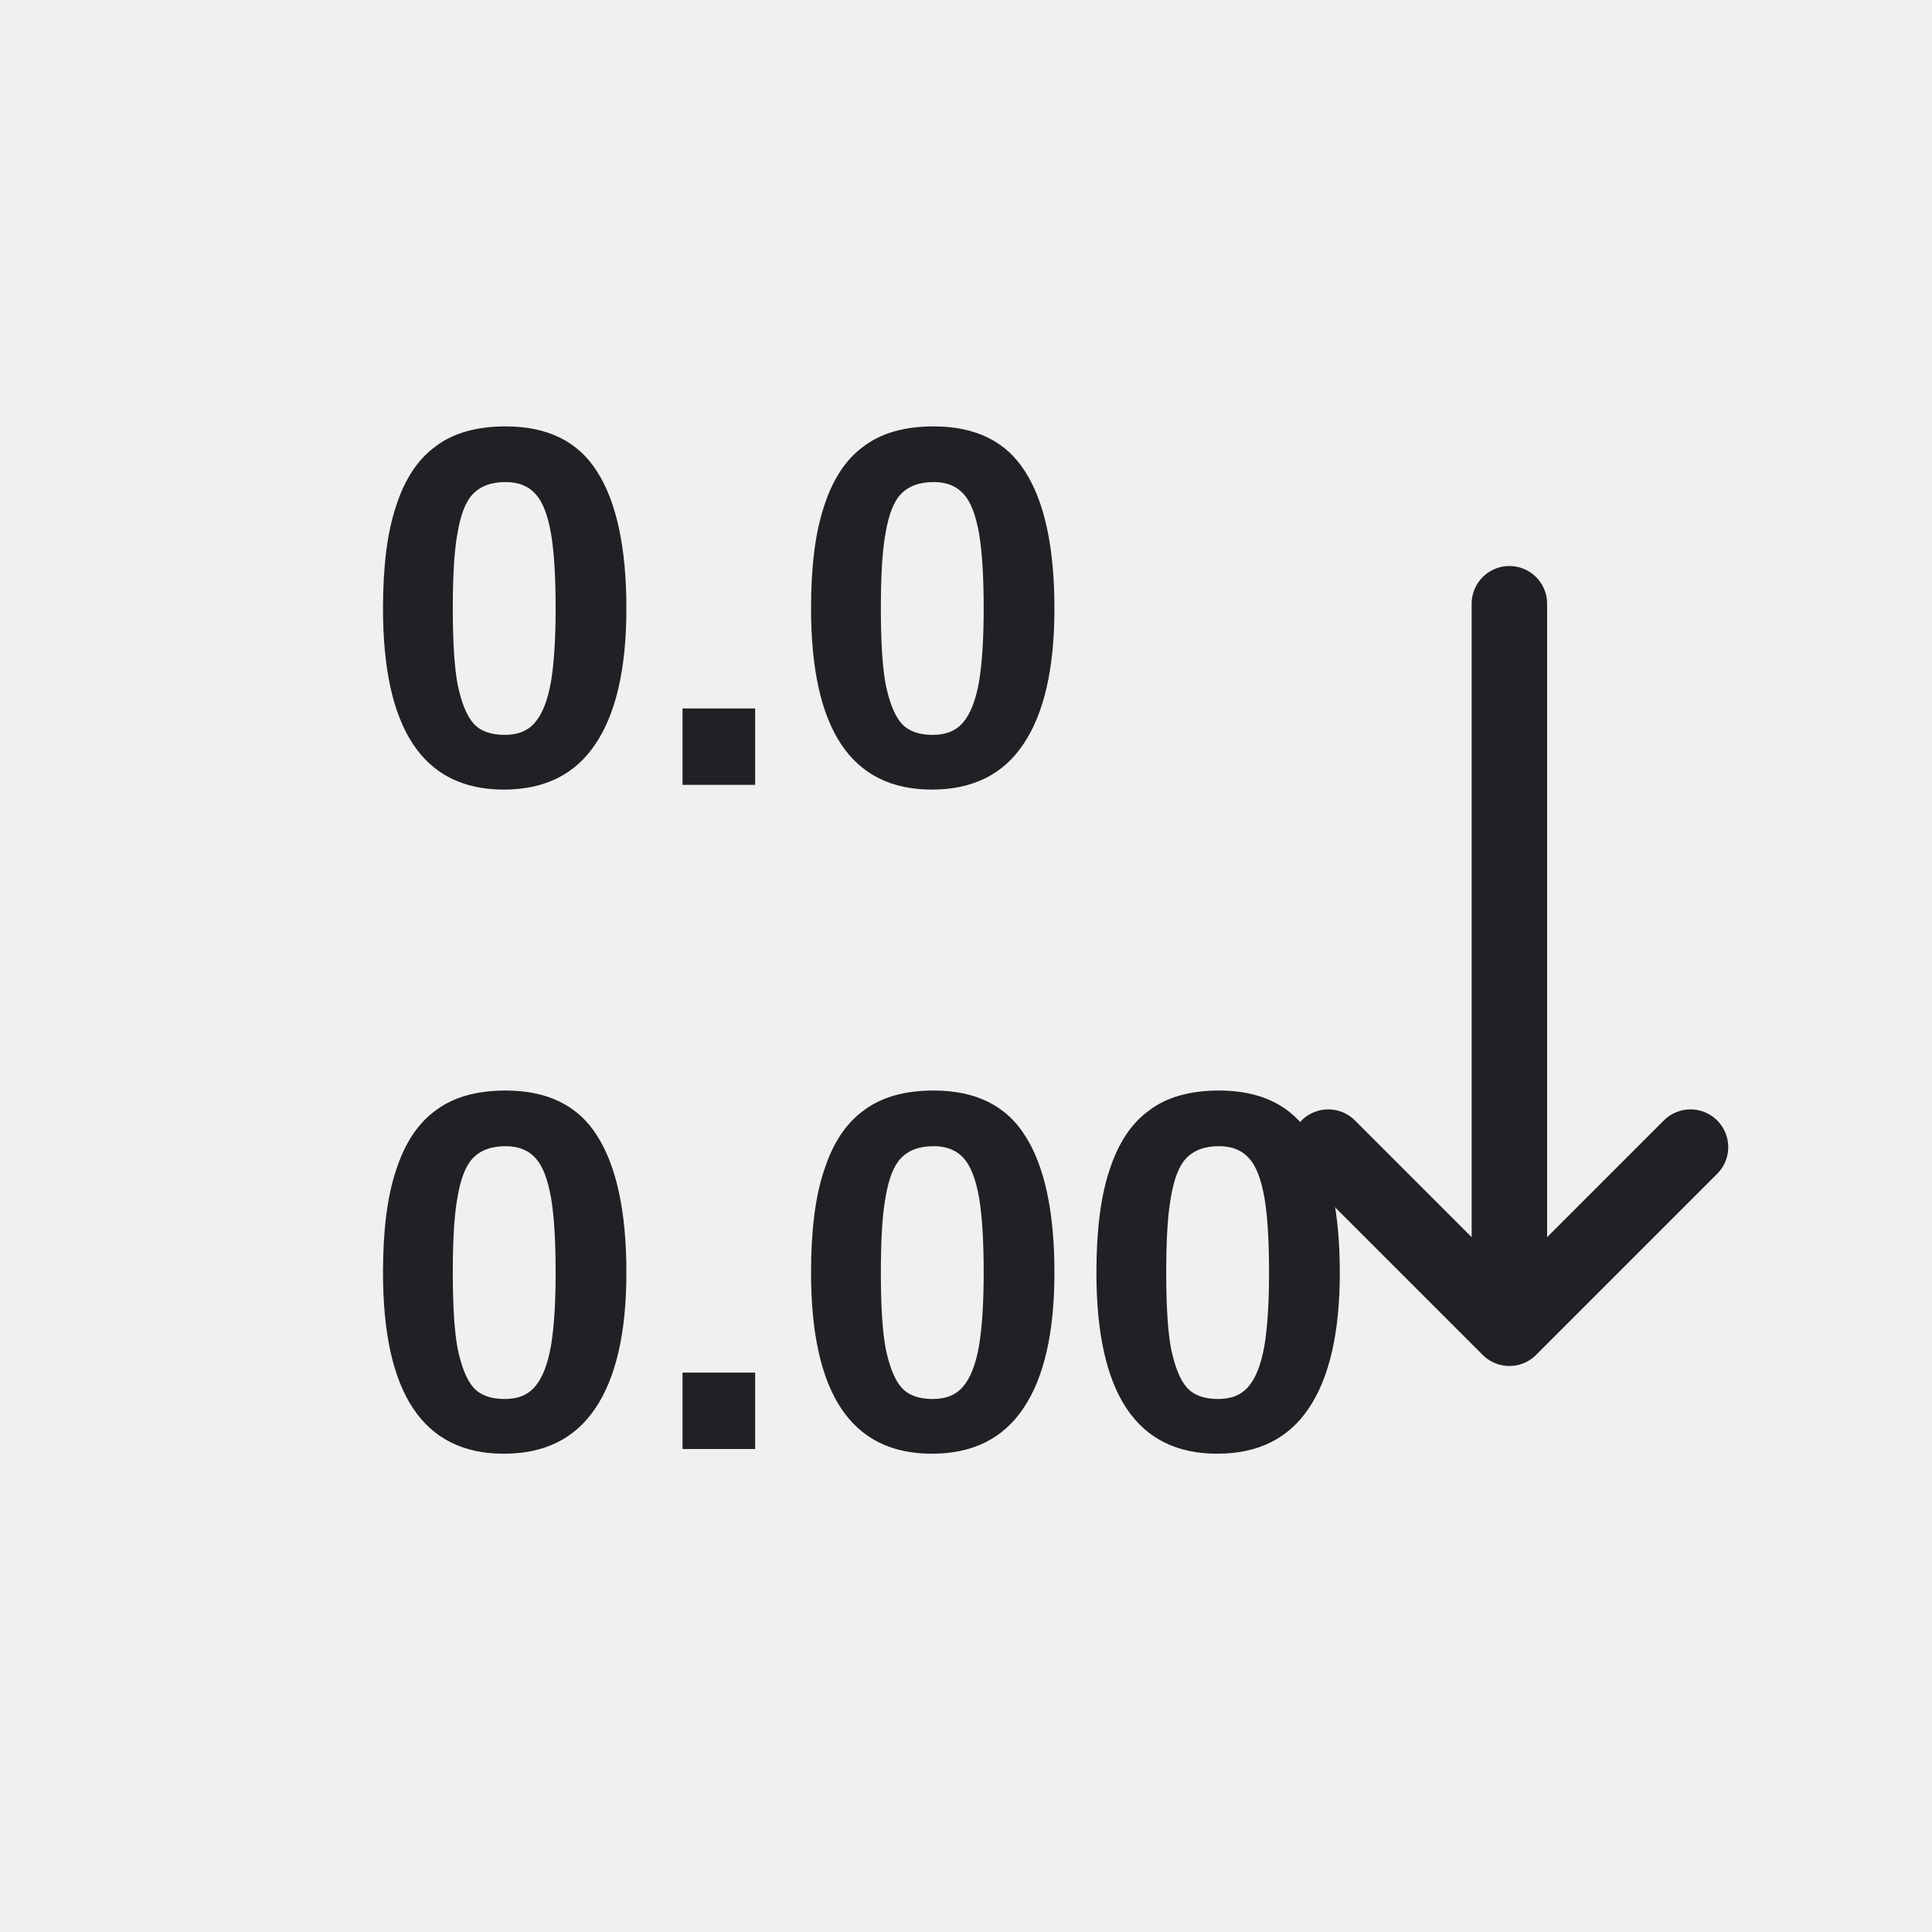
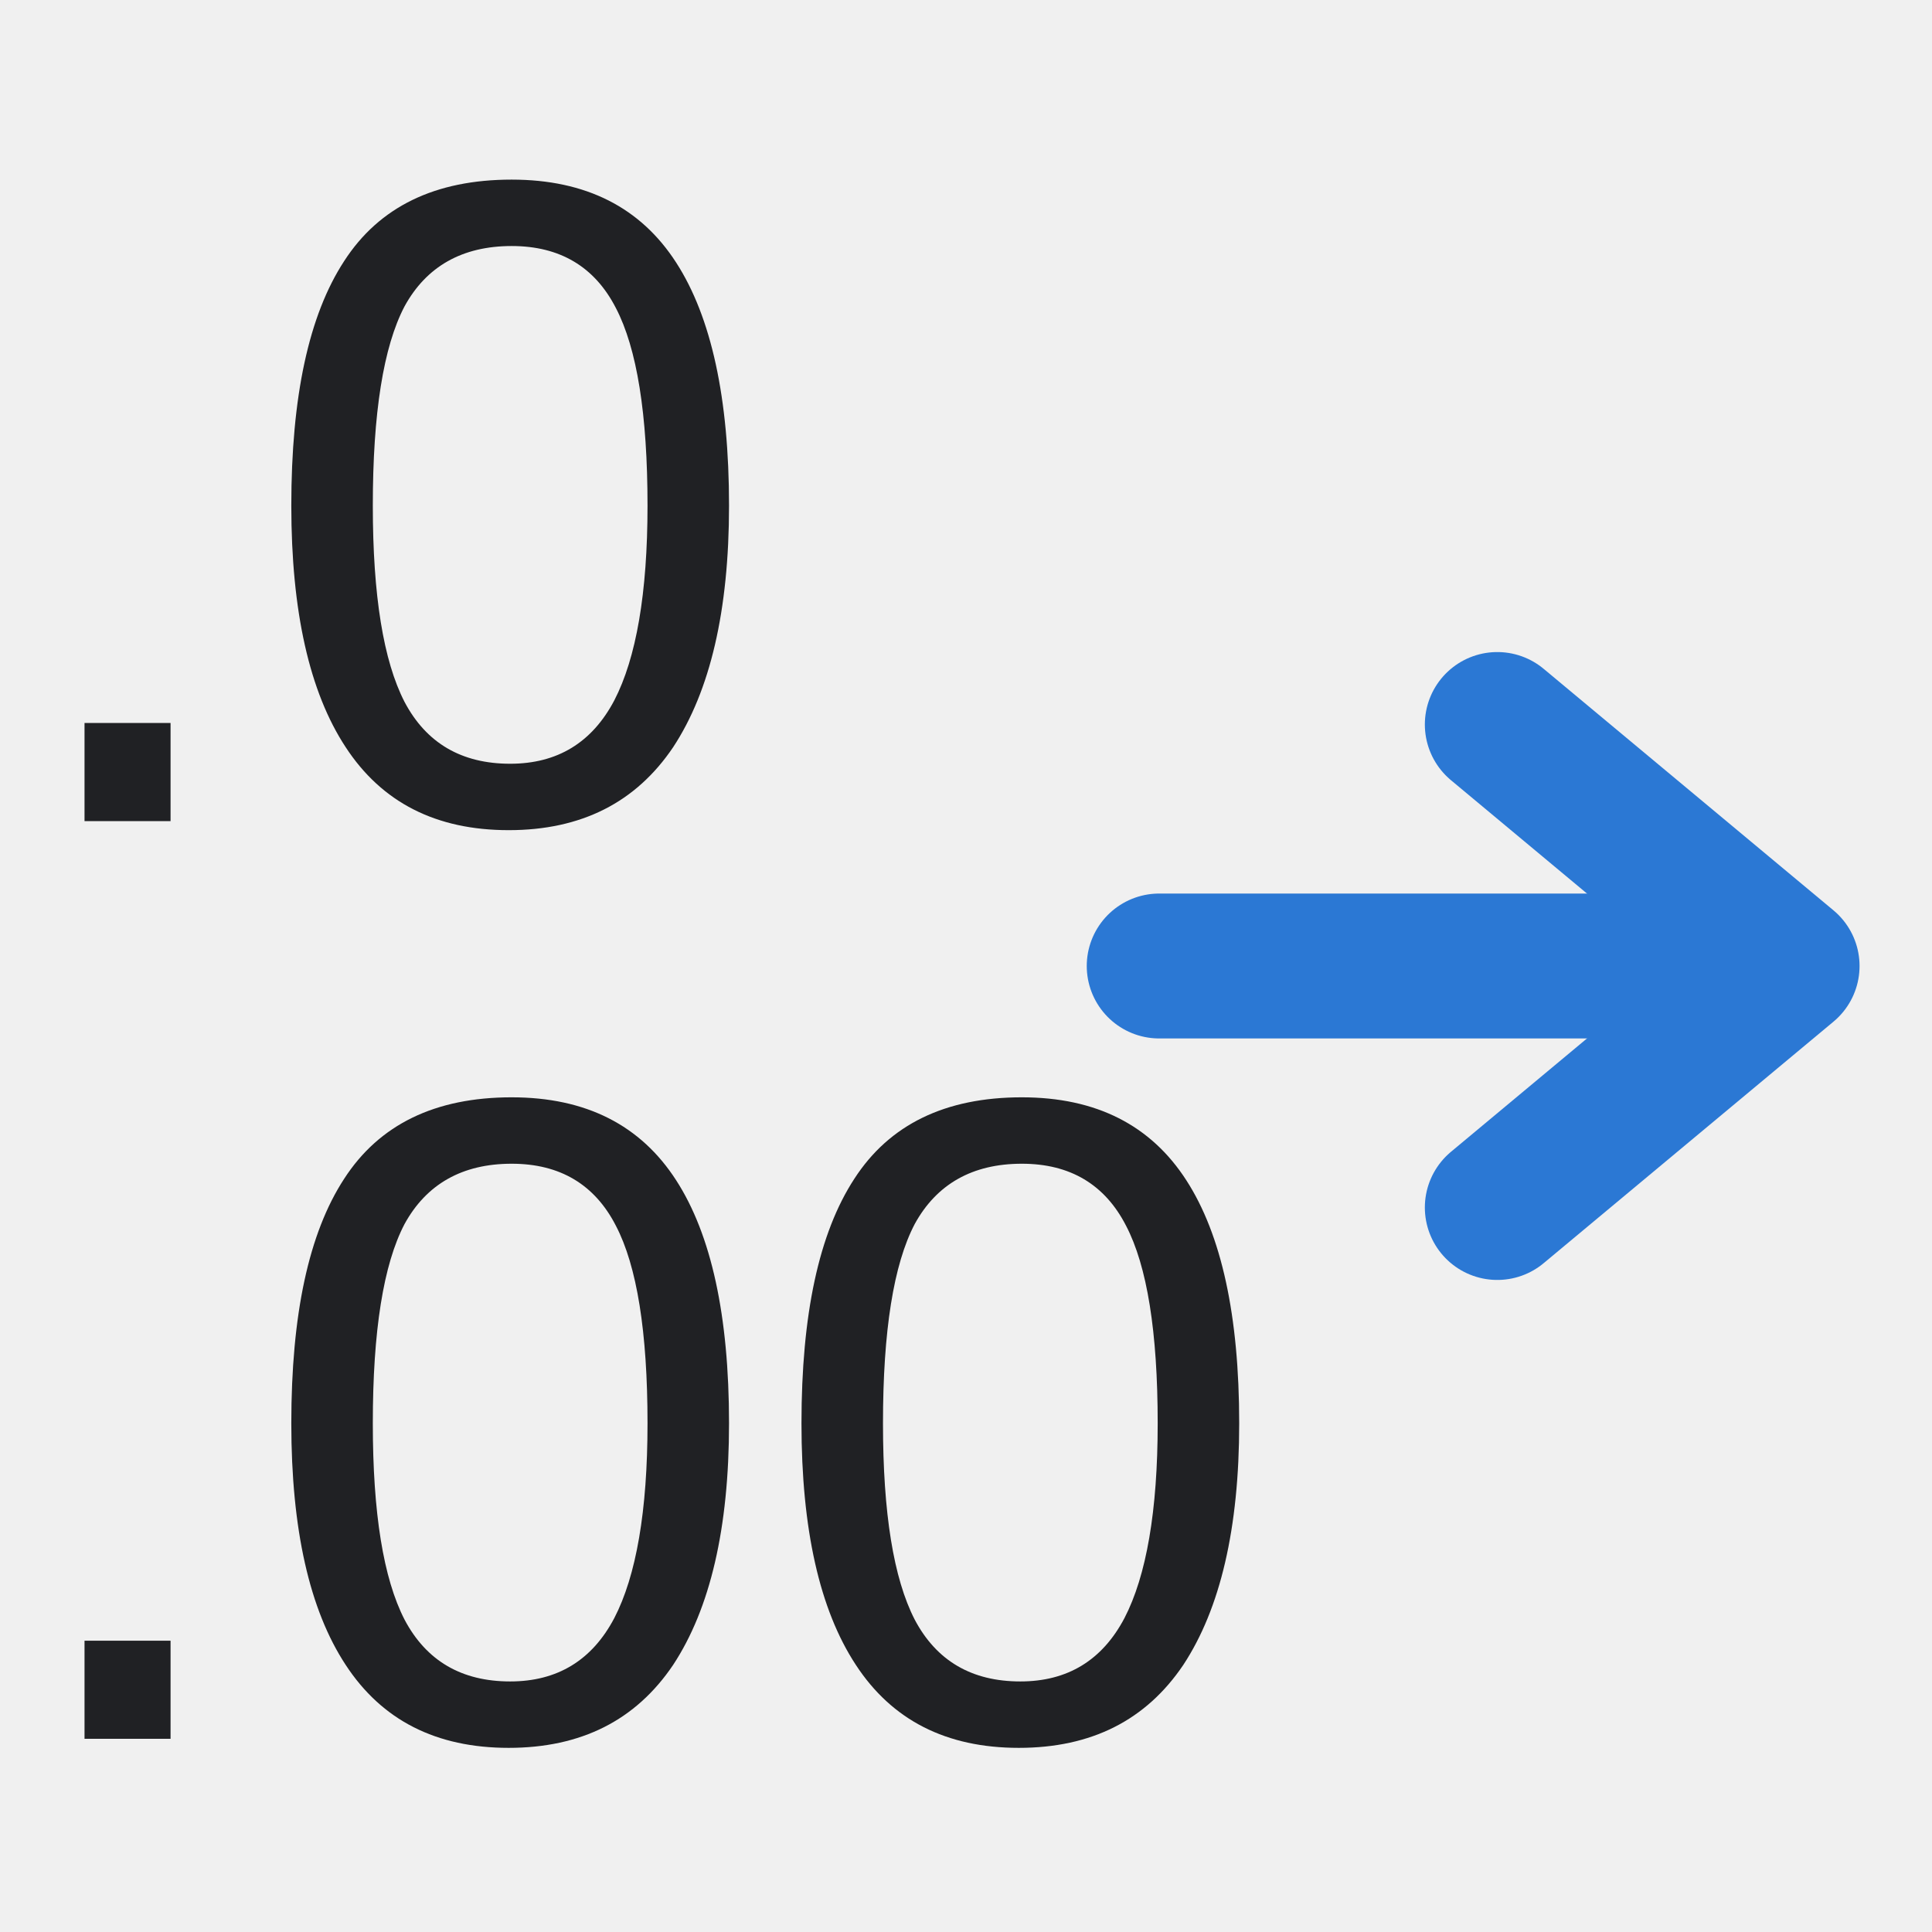
- <svg xmlns="http://www.w3.org/2000/svg" width="32" height="32" viewBox="0 0 32 32" role="img" aria-label="Increase Decimal Places">
-   <defs>
-     <style>
- .bg{fill:#fff}.paper{fill:#ffffff}.soft{fill:#f3f6f4}.grid{stroke:#6b7280;stroke-width:1.25;fill:none;stroke-linecap:square}.line{stroke:#202124;stroke-width:1.25;fill:none;stroke-linecap:round;stroke-linejoin:round}.thin{stroke:#202124;stroke-width:1.25;fill:none;stroke-linecap:round;stroke-linejoin:round}.heavy{stroke:#202124;stroke-width:1.25;fill:none;stroke-linecap:round;stroke-linejoin:round}.txt{font-family:Segoe UI,Arial,sans-serif;font-weight:600;fill:#202124}.txtb{font-family:Segoe UI,Arial,sans-serif;font-weight:700;fill:#202124}.green{fill:#217346}.greenLine{stroke:#217346}.blue{fill:#2b78d4}.blueLine{stroke:#2b78d4}.yellow{fill:#f7d14a}.red{fill:#d83b01}.orange{fill:#f4a340}.purple{fill:#8b5cf6}.gray{fill:#6b7280}.palegreen{fill:#d9eadf}.paleblue{fill:#dcecff}.paleyellow{fill:#fff2b8}.palered{fill:#ffd7d7}
- </style>
-   </defs>
-   <rect width="32" height="32" fill="none" />
-   <g>
-     <text class="txt" x="6" y="13" font-size="8.5">0.0</text>
-     <text class="txt" x="6" y="24" font-size="8.5">0.00</text>
-     <path class="line" d="M25 10v12M22 19l3 3 3-3" />
-   </g>
+ <svg xmlns="http://www.w3.org/2000/svg" width="20" height="20" viewBox="0 0 20 20" role="img" aria-label="Increase Decimal Places">
+   <rect width="20" height="20" fill="none" />
+   <text x="0" y="8.5" font-family="Segoe UI,Arial,sans-serif" font-size="9.5" font-weight="500" fill="#202124">.0</text>
+   <text x="0" y="18" font-family="Segoe UI,Arial,sans-serif" font-size="9.5" font-weight="500" fill="#202124">.00</text>
+   <path d="M12 10h5.5" stroke="#2b78d4" stroke-width="1.5" stroke-linecap="round" />
+   <path d="M15.5 7.5l3 2.5-3 2.5" fill="none" stroke="#2b78d4" stroke-width="1.5" stroke-linecap="round" stroke-linejoin="round" />
</svg>
